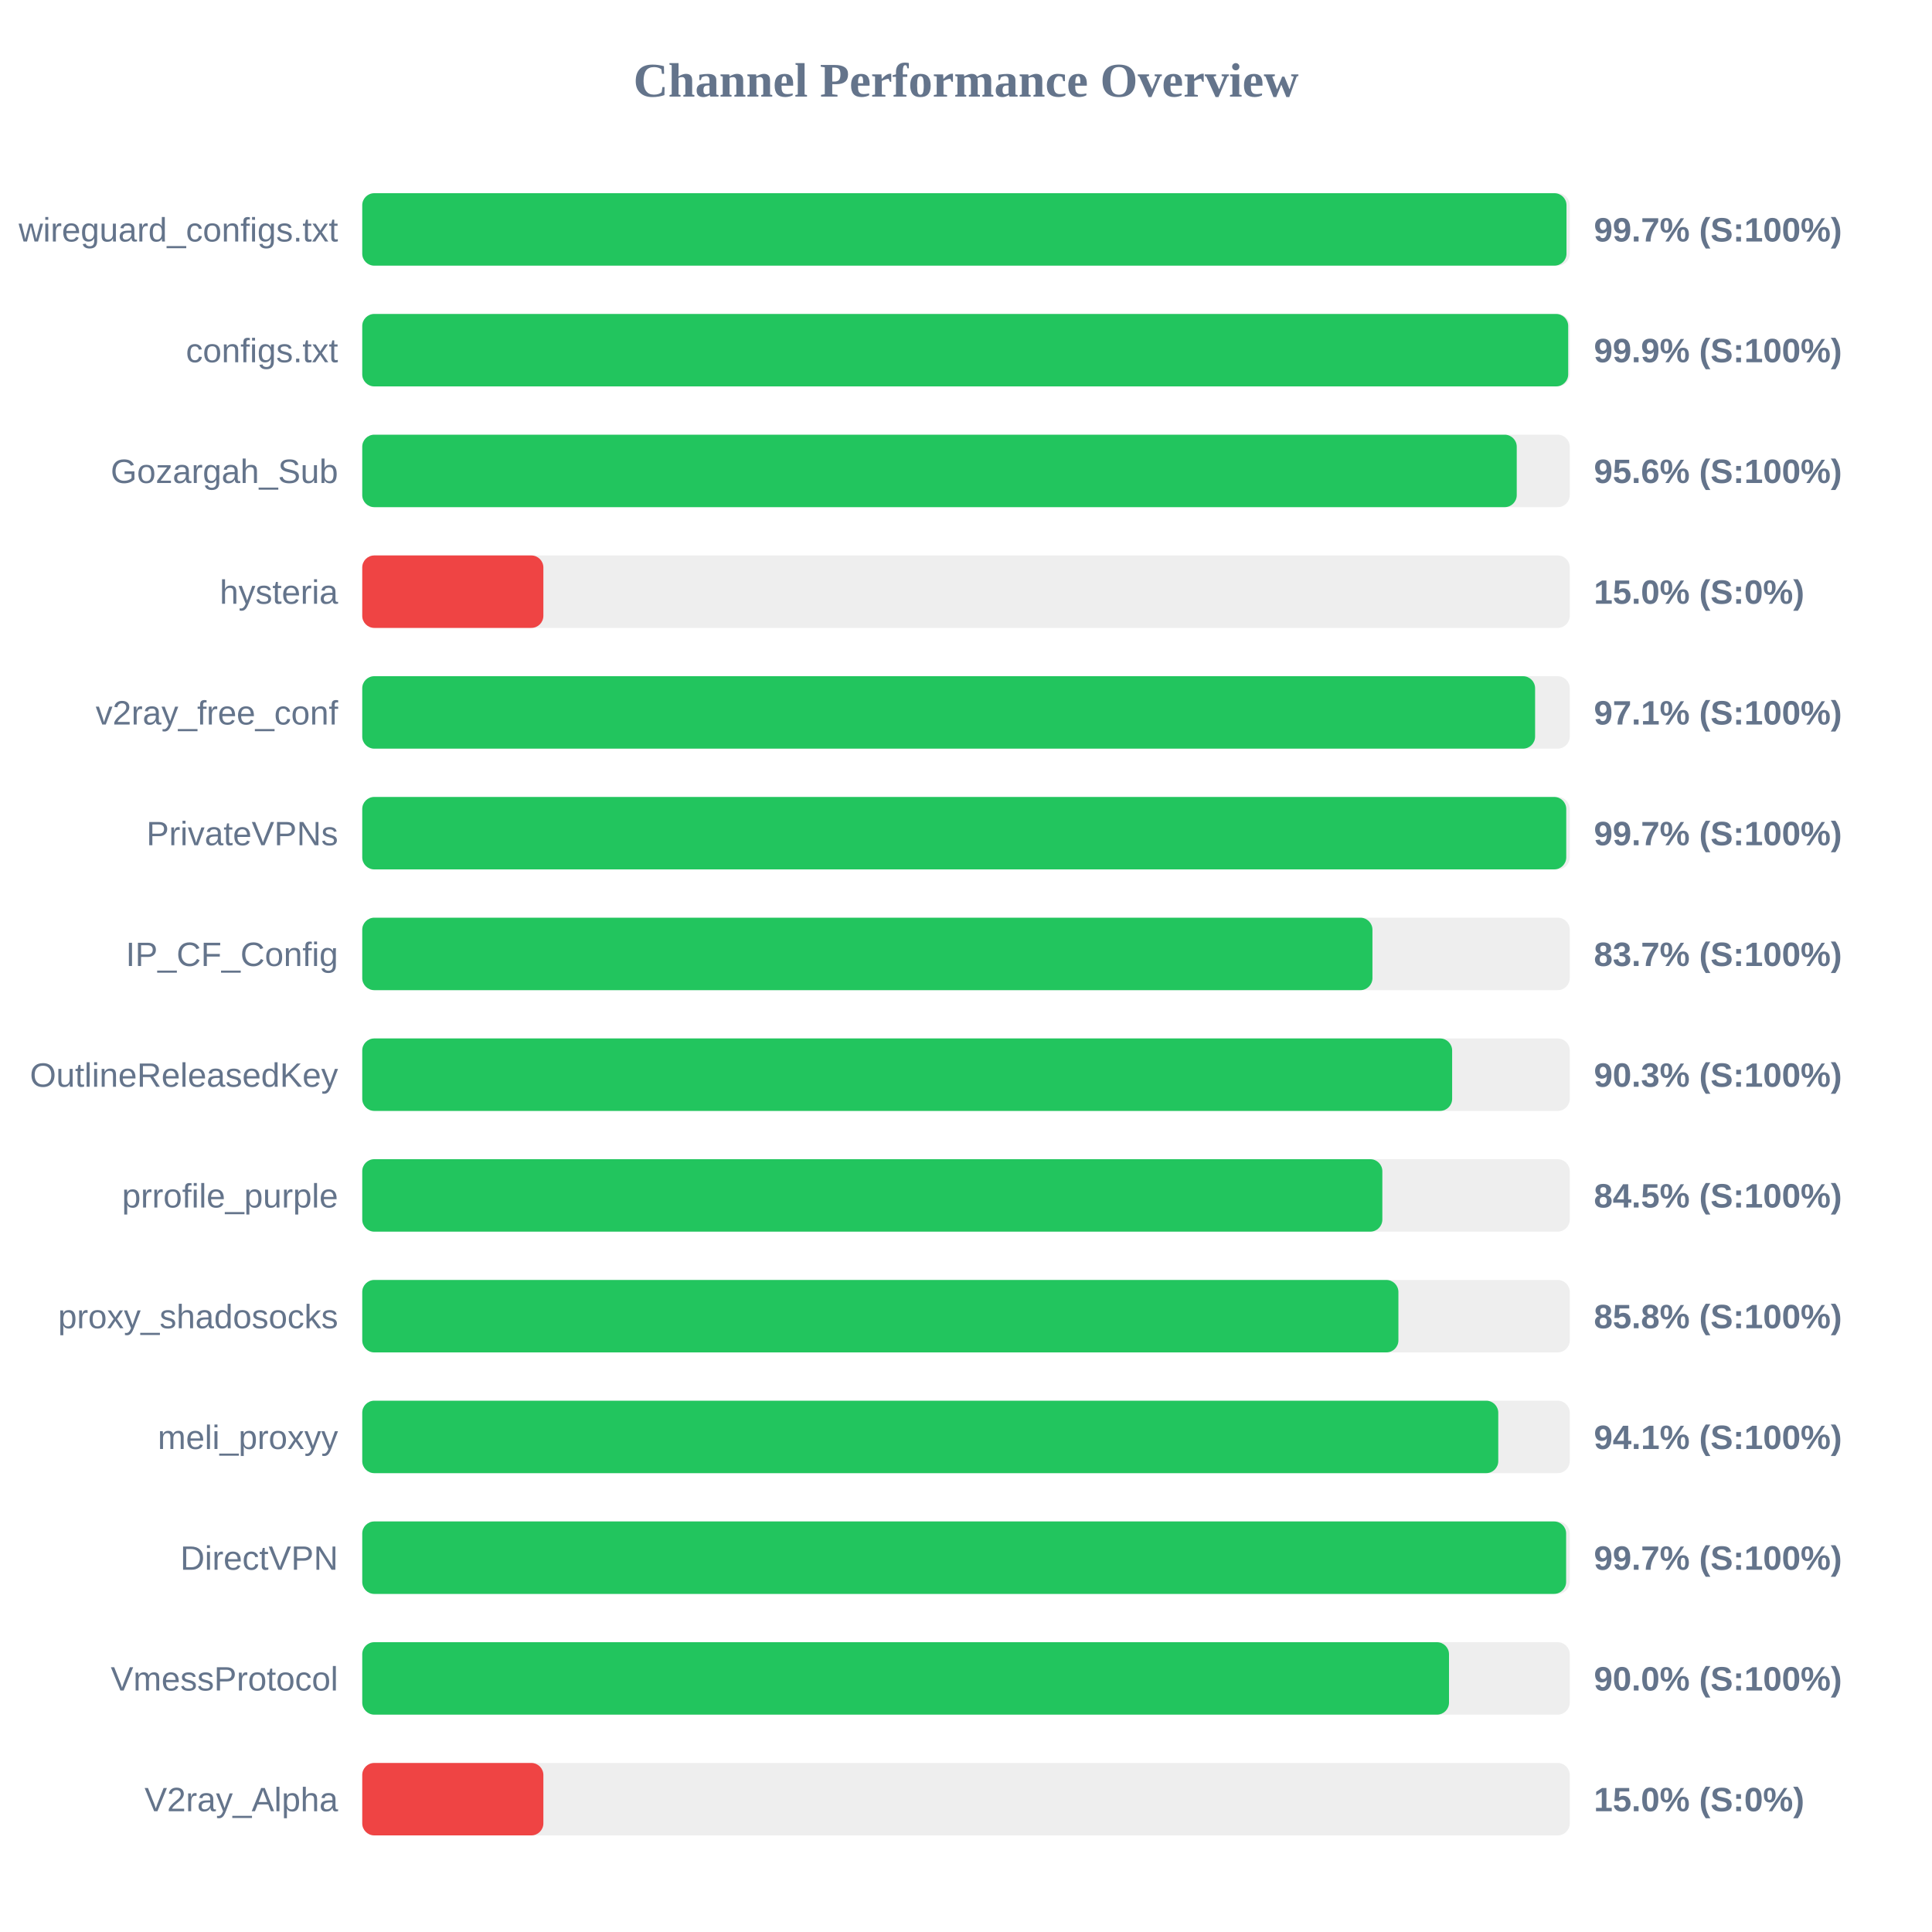
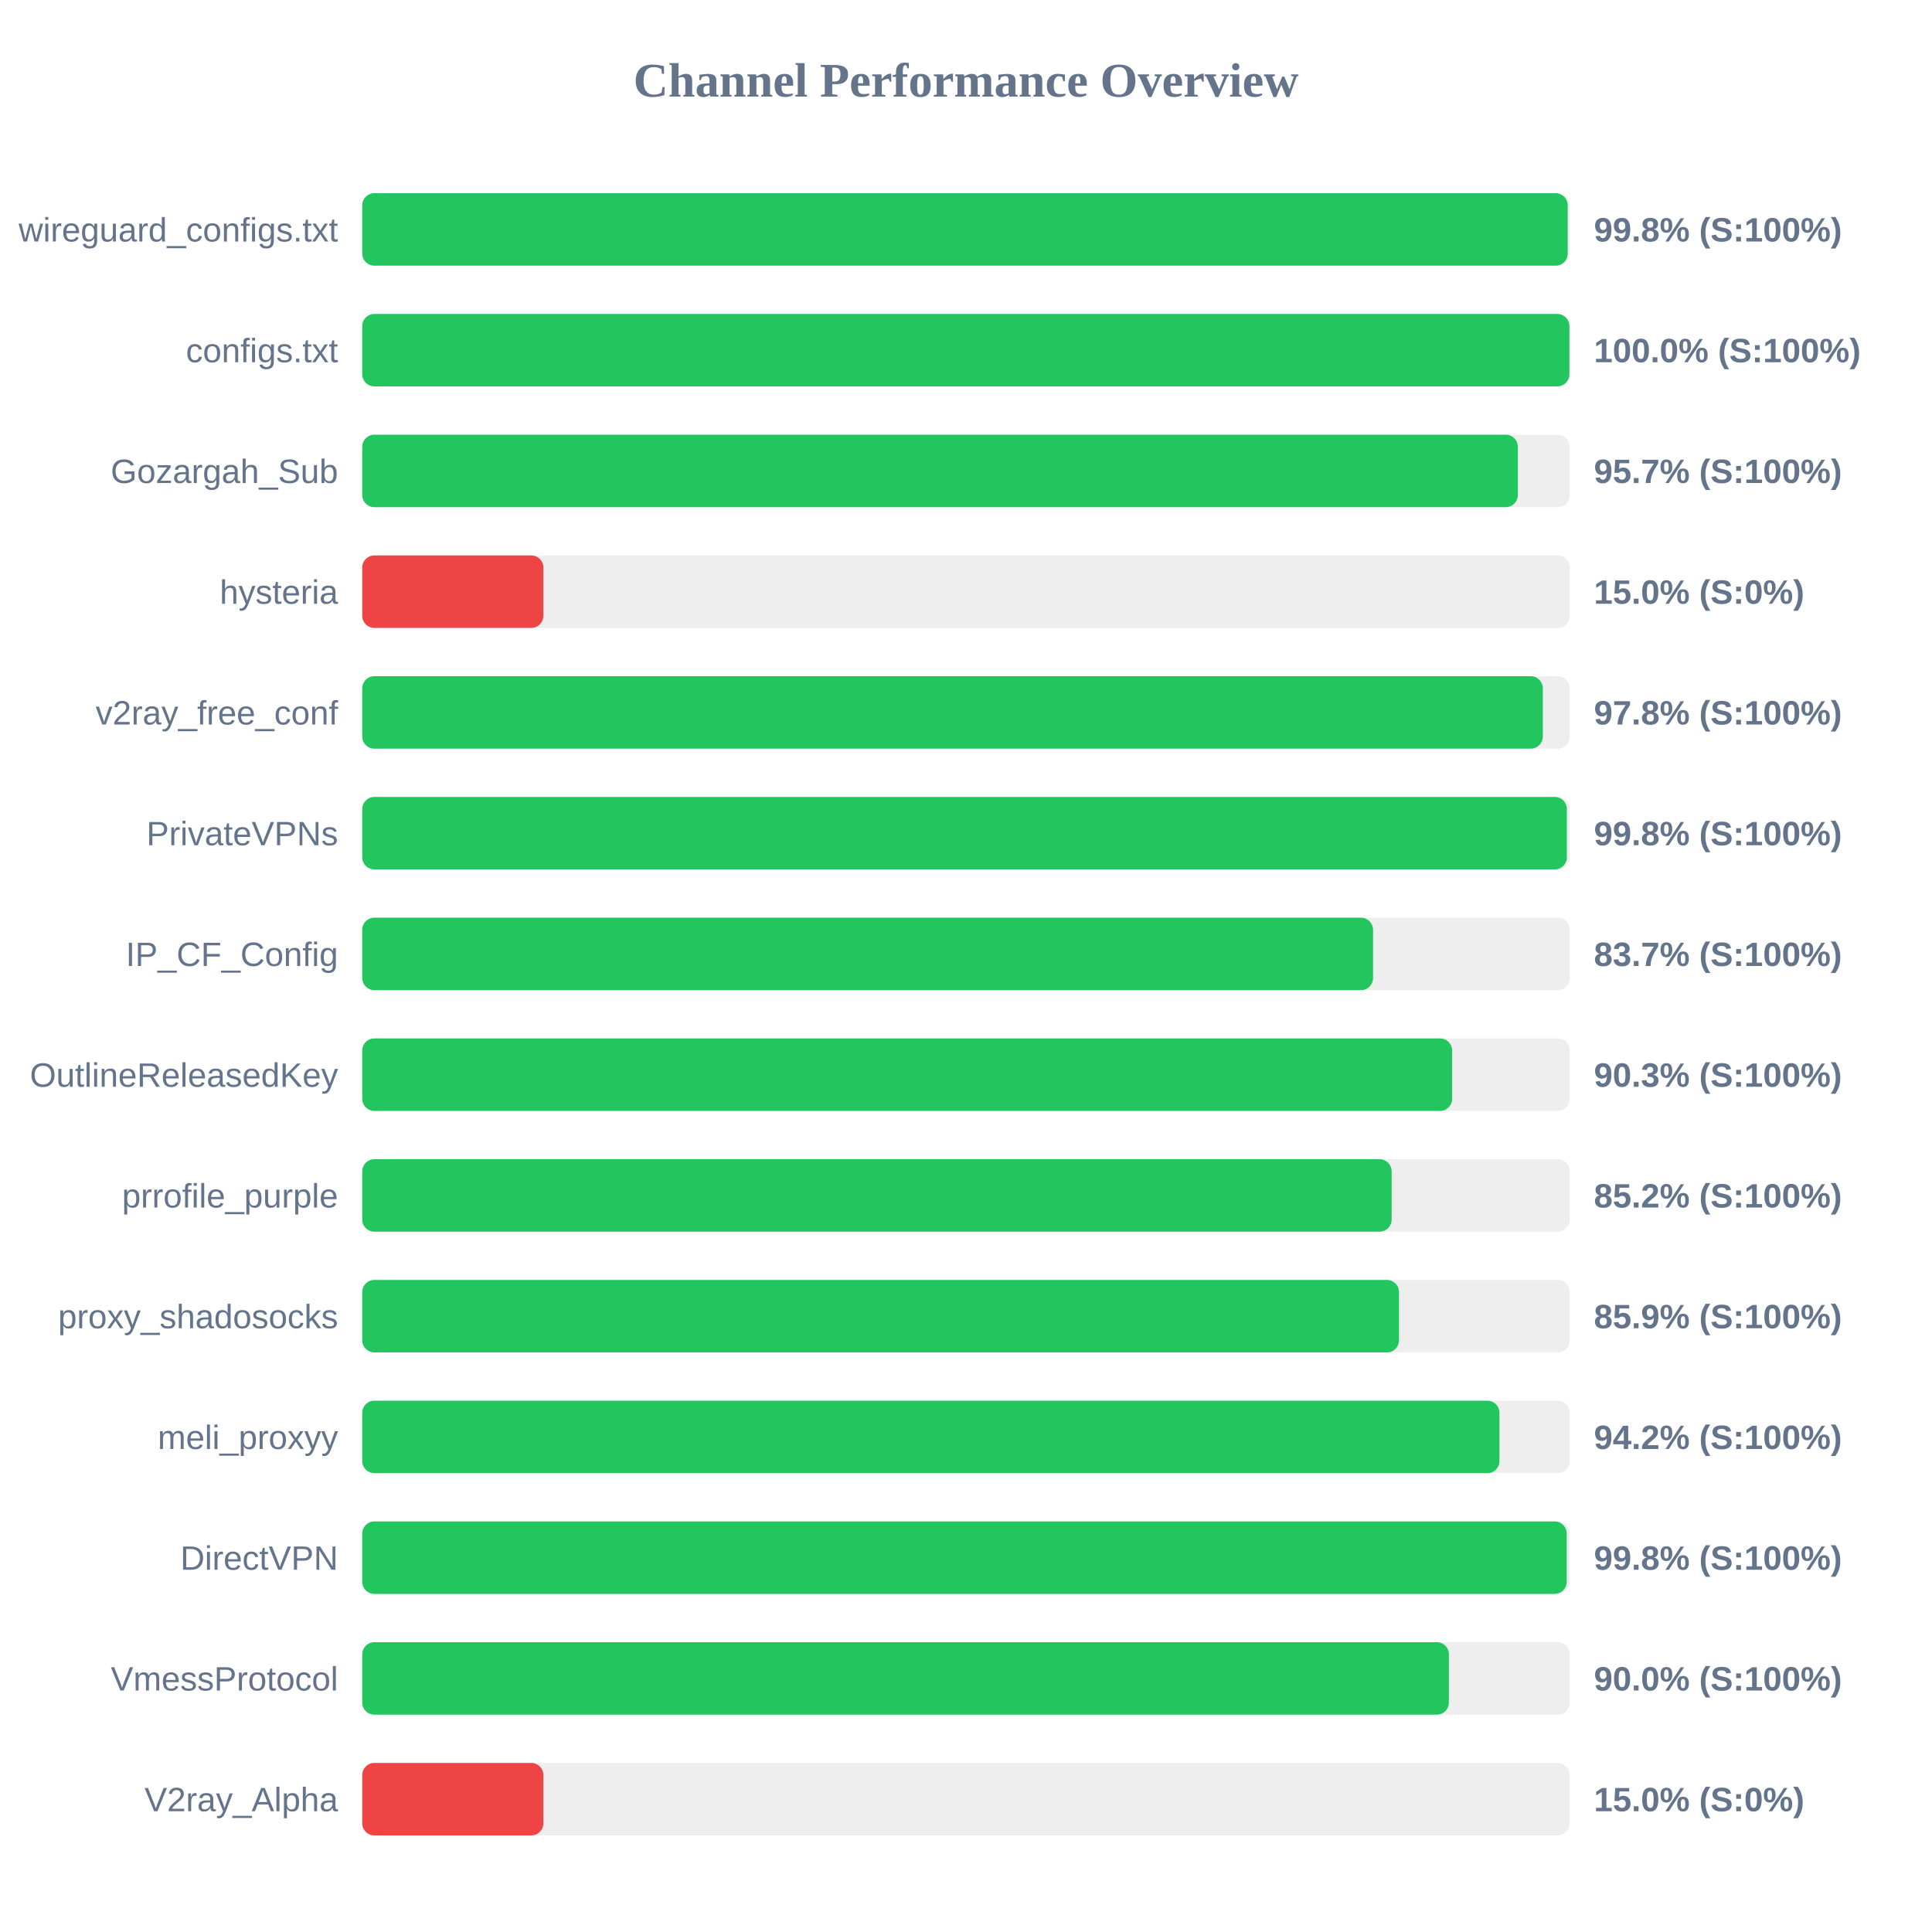
<svg xmlns="http://www.w3.org/2000/svg" width="800" height="800" version="1.1">
  <style>
        .row { font: 14px Arial; fill: #64748b; }
        .score { font: bold 14px Arial; fill: #64748b; }
    </style>
  <text x="400" y="40" text-anchor="middle" font-size="20px" font-weight="bold" fill="#64748b">Channel Performance Overview</text>
  <rect x="150" y="80" width="500" height="30" fill="#eee" rx="5" />
-   <rect x="150" y="80" width="498.65" height="30" fill="#22c55e" rx="5" />
+   <rect x="150" y="80" width="499.15" height="30" fill="#22c55e" rx="5" />
  <text x="140" y="100" text-anchor="end" class="row">wireguard_configs.txt</text>
-   <text x="660" y="100" text-anchor="start" class="score">99.7% (S:100%)</text>
+   <text x="660" y="100" text-anchor="start" class="score">99.8% (S:100%)</text>
  <rect x="150" y="130" width="500" height="30" fill="#eee" rx="5" />
-   <rect x="150" y="130" width="499.35" height="30" fill="#22c55e" rx="5" />
+   <rect x="150" y="130" width="499.85" height="30" fill="#22c55e" rx="5" />
  <text x="140" y="150" text-anchor="end" class="row">configs.txt</text>
-   <text x="660" y="150" text-anchor="start" class="score">99.9% (S:100%)</text>
+   <text x="660" y="150" text-anchor="start" class="score">100.0% (S:100%)</text>
  <rect x="150" y="180" width="500" height="30" fill="#eee" rx="5" />
-   <rect x="150" y="180" width="478.05" height="30" fill="#22c55e" rx="5" />
+   <rect x="150" y="180" width="478.5" height="30" fill="#22c55e" rx="5" />
  <text x="140" y="200" text-anchor="end" class="row">Gozargah_Sub</text>
-   <text x="660" y="200" text-anchor="start" class="score">95.6% (S:100%)</text>
+   <text x="660" y="200" text-anchor="start" class="score">95.7% (S:100%)</text>
  <rect x="150" y="230" width="500" height="30" fill="#eee" rx="5" />
  <rect x="150" y="230" width="75.0" height="30" fill="#ef4444" rx="5" />
  <text x="140" y="250" text-anchor="end" class="row">hysteria</text>
  <text x="660" y="250" text-anchor="start" class="score">15.0% (S:0%)</text>
  <rect x="150" y="280" width="500" height="30" fill="#eee" rx="5" />
-   <rect x="150" y="280" width="485.65" height="30" fill="#22c55e" rx="5" />
+   <rect x="150" y="280" width="488.85" height="30" fill="#22c55e" rx="5" />
  <text x="140" y="300" text-anchor="end" class="row">v2ray_free_conf</text>
-   <text x="660" y="300" text-anchor="start" class="score">97.1% (S:100%)</text>
+   <text x="660" y="300" text-anchor="start" class="score">97.8% (S:100%)</text>
  <rect x="150" y="330" width="500" height="30" fill="#eee" rx="5" />
-   <rect x="150" y="330" width="498.55" height="30" fill="#22c55e" rx="5" />
+   <rect x="150" y="330" width="498.8" height="30" fill="#22c55e" rx="5" />
  <text x="140" y="350" text-anchor="end" class="row">PrivateVPNs</text>
-   <text x="660" y="350" text-anchor="start" class="score">99.7% (S:100%)</text>
+   <text x="660" y="350" text-anchor="start" class="score">99.8% (S:100%)</text>
  <rect x="150" y="380" width="500" height="30" fill="#eee" rx="5" />
-   <rect x="150" y="380" width="418.3" height="30" fill="#22c55e" rx="5" />
+   <rect x="150" y="380" width="418.55" height="30" fill="#22c55e" rx="5" />
  <text x="140" y="400" text-anchor="end" class="row">IP_CF_Config</text>
  <text x="660" y="400" text-anchor="start" class="score">83.7% (S:100%)</text>
  <rect x="150" y="430" width="500" height="30" fill="#eee" rx="5" />
  <rect x="150" y="430" width="451.3" height="30" fill="#22c55e" rx="5" />
  <text x="140" y="450" text-anchor="end" class="row">OutlineReleasedKey</text>
  <text x="660" y="450" text-anchor="start" class="score">90.3% (S:100%)</text>
  <rect x="150" y="480" width="500" height="30" fill="#eee" rx="5" />
-   <rect x="150" y="480" width="422.4" height="30" fill="#22c55e" rx="5" />
+   <rect x="150" y="480" width="426.25" height="30" fill="#22c55e" rx="5" />
  <text x="140" y="500" text-anchor="end" class="row">prrofile_purple</text>
-   <text x="660" y="500" text-anchor="start" class="score">84.5% (S:100%)</text>
+   <text x="660" y="500" text-anchor="start" class="score">85.2% (S:100%)</text>
  <rect x="150" y="530" width="500" height="30" fill="#eee" rx="5" />
-   <rect x="150" y="530" width="429.05" height="30" fill="#22c55e" rx="5" />
+   <rect x="150" y="530" width="429.3" height="30" fill="#22c55e" rx="5" />
  <text x="140" y="550" text-anchor="end" class="row">proxy_shadosocks</text>
-   <text x="660" y="550" text-anchor="start" class="score">85.8% (S:100%)</text>
+   <text x="660" y="550" text-anchor="start" class="score">85.9% (S:100%)</text>
  <rect x="150" y="580" width="500" height="30" fill="#eee" rx="5" />
-   <rect x="150" y="580" width="470.4" height="30" fill="#22c55e" rx="5" />
+   <rect x="150" y="580" width="470.9" height="30" fill="#22c55e" rx="5" />
  <text x="140" y="600" text-anchor="end" class="row">meli_proxyy</text>
-   <text x="660" y="600" text-anchor="start" class="score">94.1% (S:100%)</text>
+   <text x="660" y="600" text-anchor="start" class="score">94.2% (S:100%)</text>
  <rect x="150" y="630" width="500" height="30" fill="#eee" rx="5" />
-   <rect x="150" y="630" width="498.5" height="30" fill="#22c55e" rx="5" />
+   <rect x="150" y="630" width="498.75" height="30" fill="#22c55e" rx="5" />
  <text x="140" y="650" text-anchor="end" class="row">DirectVPN</text>
-   <text x="660" y="650" text-anchor="start" class="score">99.7% (S:100%)</text>
+   <text x="660" y="650" text-anchor="start" class="score">99.8% (S:100%)</text>
  <rect x="150" y="680" width="500" height="30" fill="#eee" rx="5" />
-   <rect x="150" y="680" width="450.0" height="30" fill="#22c55e" rx="5" />
+   <rect x="150" y="680" width="449.95" height="30" fill="#22c55e" rx="5" />
  <text x="140" y="700" text-anchor="end" class="row">VmessProtocol</text>
  <text x="660" y="700" text-anchor="start" class="score">90.0% (S:100%)</text>
  <rect x="150" y="730" width="500" height="30" fill="#eee" rx="5" />
  <rect x="150" y="730" width="75.0" height="30" fill="#ef4444" rx="5" />
  <text x="140" y="750" text-anchor="end" class="row">V2ray_Alpha</text>
  <text x="660" y="750" text-anchor="start" class="score">15.0% (S:0%)</text>
</svg>
